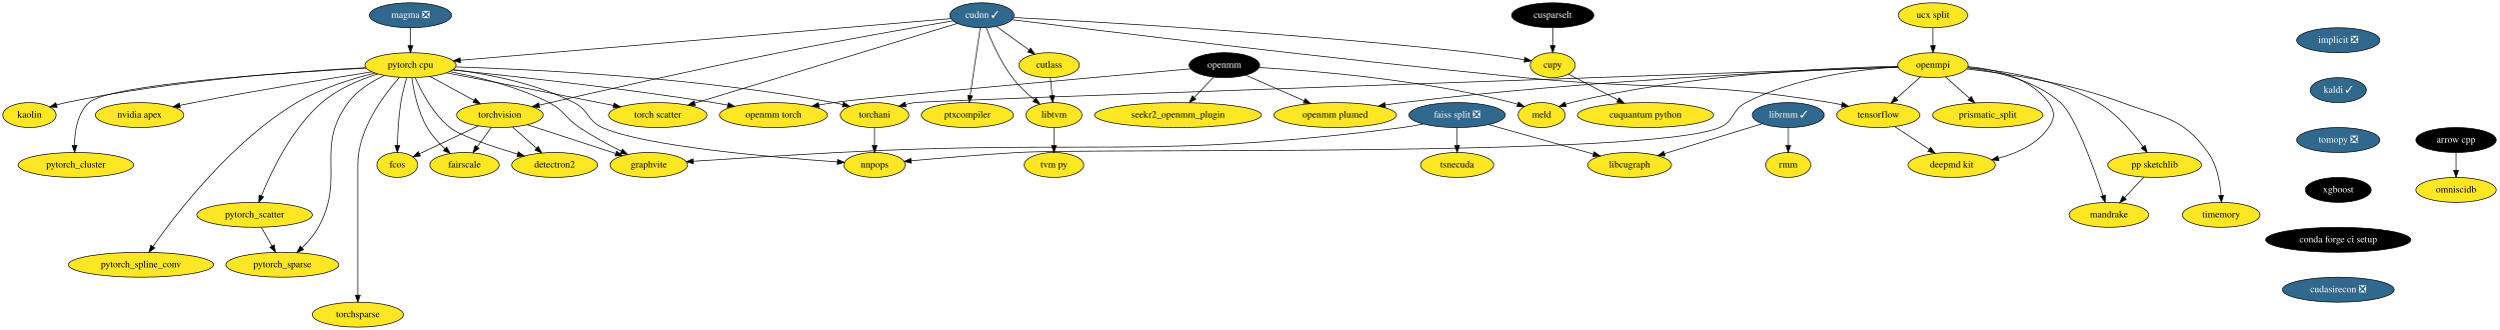
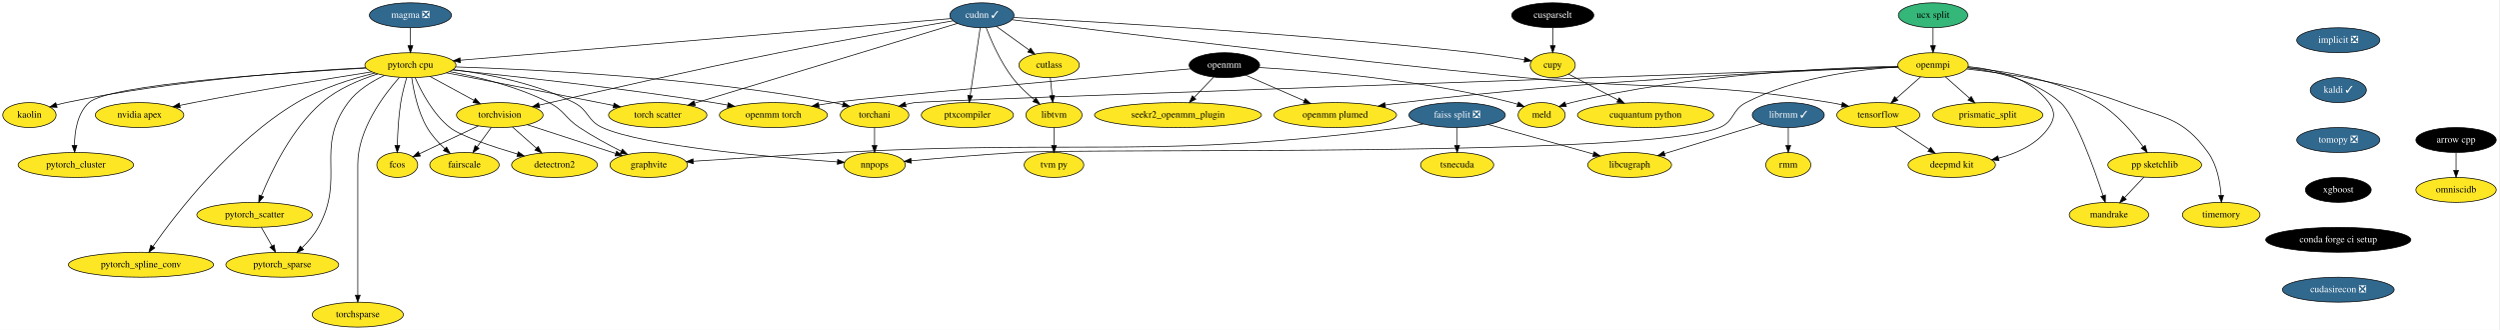
<svg xmlns="http://www.w3.org/2000/svg" xmlns:xlink="http://www.w3.org/1999/xlink" width="3607pt" height="476pt" viewBox="0.00 0.00 3607.50 476.00">
  <g id="graph0" class="graph" transform="scale(1 1) rotate(0) translate(4 472)">
    <polygon fill="white" stroke="transparent" points="-4,4 -4,-472 3603.5,-472 3603.5,4 -4,4" />
    <g id="node1" class="node">
      <g id="a_node1">
        <a xlink:href="https://github.com/conda-forge/arrow-cpp-feedstock" xlink:title="arrow cpp">
          <ellipse fill="#000000" stroke="black" cx="3541.5" cy="-270" rx="58" ry="18" />
          <text text-anchor="middle" x="3541.5" y="-266.3" font-family="Times,serif" font-size="14.00" fill="white">arrow cpp</text>
        </a>
      </g>
    </g>
    <g id="node2" class="node">
      <g id="a_node2">
        <a xlink:href="https://github.com/conda-forge/omniscidb-feedstock" xlink:title="omniscidb">
          <ellipse fill="#fde725" stroke="black" cx="3541.5" cy="-198" rx="58" ry="18" />
          <text text-anchor="middle" x="3541.5" y="-194.3" font-family="Times,serif" font-size="14.00">omniscidb</text>
        </a>
      </g>
    </g>
    <g id="edge1" class="edge">
      <path fill="none" stroke="black" d="M3541.5,-251.7C3541.5,-243.98 3541.5,-234.71 3541.5,-226.11" />
      <polygon fill="black" stroke="black" points="3545,-226.1 3541.5,-216.1 3538,-226.1 3545,-226.1" />
    </g>
    <g id="node3" class="node">
      <g id="a_node3">
        <a xlink:href="https://github.com/conda-forge/implicit-feedstock/pull/47" xlink:title="implicit ❎">
          <ellipse fill="#31688e" stroke="black" cx="3371.5" cy="-414" rx="60" ry="18" />
          <text text-anchor="middle" x="3371.5" y="-410.3" font-family="Times,serif" font-size="14.00" fill="white">implicit ❎</text>
        </a>
      </g>
    </g>
    <g id="node4" class="node">
      <g id="a_node4">
        <a xlink:href="https://github.com/conda-forge/kaldi-feedstock/pull/27" xlink:title="kaldi ✓">
          <ellipse fill="#31688e" stroke="black" cx="3371.5" cy="-342" rx="40.5" ry="18" />
          <text text-anchor="middle" x="3371.5" y="-338.3" font-family="Times,serif" font-size="14.00" fill="white">kaldi ✓</text>
        </a>
      </g>
    </g>
    <g id="node5" class="node">
      <g id="a_node5">
        <a xlink:href="https://github.com/conda-forge/tomopy-feedstock/pull/57" xlink:title="tomopy ❎">
          <ellipse fill="#31688e" stroke="black" cx="3371.5" cy="-270" rx="60" ry="18" />
          <text text-anchor="middle" x="3371.5" y="-266.3" font-family="Times,serif" font-size="14.00" fill="white">tomopy ❎</text>
        </a>
      </g>
    </g>
    <g id="node17" class="node">
      <g id="a_node17">
        <a xlink:href="https://github.com/conda-forge/xgboost-feedstock" xlink:title="xgboost">
          <ellipse fill="#000000" stroke="black" cx="3371.5" cy="-198" rx="47.5" ry="18" />
          <text text-anchor="middle" x="3371.5" y="-194.3" font-family="Times,serif" font-size="14.00" fill="white">xgboost</text>
        </a>
      </g>
    </g>
    <g id="node6" class="node">
      <g id="a_node6">
        <a xlink:href="https://github.com/conda-forge/openmpi-feedstock" xlink:title="openmpi">
          <ellipse fill="#fde725" stroke="black" cx="2786.5" cy="-378" rx="50.89" ry="18" />
          <text text-anchor="middle" x="2786.5" y="-374.3" font-family="Times,serif" font-size="14.00">openmpi</text>
        </a>
      </g>
    </g>
    <g id="node7" class="node">
      <g id="a_node7">
        <a xlink:href="https://github.com/conda-forge/tensorflow-feedstock" xlink:title="tensorflow">
          <ellipse fill="#fde725" stroke="black" cx="2707.5" cy="-306" rx="60" ry="18" />
          <text text-anchor="middle" x="2707.5" y="-302.3" font-family="Times,serif" font-size="14.00">tensorflow</text>
        </a>
      </g>
    </g>
    <g id="edge4" class="edge">
      <path fill="none" stroke="black" d="M2768.57,-361.12C2758.22,-351.94 2745.01,-340.23 2733.52,-330.06" />
      <polygon fill="black" stroke="black" points="2735.71,-327.32 2725.9,-323.31 2731.07,-332.56 2735.71,-327.32" />
    </g>
    <g id="node8" class="node">
      <g id="a_node8">
        <a xlink:href="https://github.com/conda-forge/deepmd-kit-feedstock" xlink:title="deepmd kit">
          <ellipse fill="#fde725" stroke="black" cx="2813.5" cy="-234" rx="63.09" ry="18" />
          <text text-anchor="middle" x="2813.5" y="-230.3" font-family="Times,serif" font-size="14.00">deepmd kit</text>
        </a>
      </g>
    </g>
    <g id="edge5" class="edge">
      <path fill="none" stroke="black" d="M2837.18,-375.98C2875.95,-372.2 2927.09,-360.08 2953.5,-324 2962.95,-311.09 2962.59,-301.17 2953.5,-288 2936.99,-264.1 2908.21,-250.96 2881.02,-243.75" />
      <polygon fill="black" stroke="black" points="2881.64,-240.3 2871.1,-241.35 2880,-247.11 2881.64,-240.3" />
    </g>
    <g id="node9" class="node">
      <g id="a_node9">
        <a xlink:href="https://github.com/conda-forge/prismatic_split-feedstock" xlink:title="prismatic_split">
          <ellipse fill="#fde725" stroke="black" cx="2865.5" cy="-306" rx="79.5" ry="18" />
          <text text-anchor="middle" x="2865.5" y="-302.3" font-family="Times,serif" font-size="14.00">prismatic_split</text>
        </a>
      </g>
    </g>
    <g id="edge6" class="edge">
      <path fill="none" stroke="black" d="M2804.43,-361.12C2814.71,-352 2827.81,-340.4 2839.23,-330.28" />
      <polygon fill="black" stroke="black" points="2841.66,-332.8 2846.82,-323.55 2837.01,-327.56 2841.66,-332.8" />
    </g>
    <g id="node10" class="node">
      <g id="a_node10">
        <a xlink:href="https://github.com/conda-forge/pp-sketchlib-feedstock" xlink:title="pp sketchlib">
          <ellipse fill="#fde725" stroke="black" cx="3106.5" cy="-234" rx="67.69" ry="18" />
          <text text-anchor="middle" x="3106.5" y="-230.3" font-family="Times,serif" font-size="14.00">pp sketchlib</text>
        </a>
      </g>
    </g>
    <g id="edge7" class="edge">
      <path fill="none" stroke="black" d="M2836.57,-374.54C2887.03,-370.14 2965.63,-357.92 3024.5,-324 3051.74,-308.31 3075.15,-280.55 3089.9,-260.2" />
      <polygon fill="black" stroke="black" points="3092.79,-262.18 3095.68,-251.99 3087.06,-258.15 3092.79,-262.18" />
    </g>
    <g id="node11" class="node">
      <g id="a_node11">
        <a xlink:href="https://github.com/conda-forge/torchani-feedstock" xlink:title="torchani">
          <ellipse fill="#fde725" stroke="black" cx="1258.5" cy="-306" rx="49.5" ry="18" />
          <text text-anchor="middle" x="1258.5" y="-302.3" font-family="Times,serif" font-size="14.00">torchani</text>
        </a>
      </g>
    </g>
    <g id="edge8" class="edge">
      <path fill="none" stroke="black" d="M2736.14,-375.27C2480.14,-366.46 1334.41,-326.9 1316.5,-324 1312.13,-323.29 1307.62,-322.36 1303.14,-321.28" />
      <polygon fill="black" stroke="black" points="1304.01,-317.89 1293.45,-318.76 1302.25,-324.67 1304.01,-317.89" />
    </g>
    <g id="node12" class="node">
      <g id="a_node12">
        <a xlink:href="https://github.com/conda-forge/openmm-plumed-feedstock" xlink:title="openmm plumed">
          <ellipse fill="#fde725" stroke="black" cx="1923.5" cy="-306" rx="88.5" ry="18" />
          <text text-anchor="middle" x="1923.5" y="-302.3" font-family="Times,serif" font-size="14.00">openmm plumed</text>
        </a>
      </g>
    </g>
    <g id="edge9" class="edge">
      <path fill="none" stroke="black" d="M2736.14,-375.34C2613.39,-370.88 2289.12,-356.74 2020.5,-324 2012.48,-323.02 2004.11,-321.83 1995.8,-320.52" />
      <polygon fill="black" stroke="black" points="1996.14,-317.04 1985.71,-318.89 1995.02,-323.95 1996.14,-317.04" />
    </g>
    <g id="node13" class="node">
      <g id="a_node13">
        <a xlink:href="https://github.com/conda-forge/meld-feedstock" xlink:title="meld">
          <ellipse fill="#fde725" stroke="black" cx="2221.5" cy="-306" rx="34" ry="18" />
          <text text-anchor="middle" x="2221.5" y="-302.3" font-family="Times,serif" font-size="14.00">meld</text>
        </a>
      </g>
    </g>
    <g id="edge10" class="edge">
      <path fill="none" stroke="black" d="M2735.7,-376.45C2641.46,-374.43 2433.77,-365.21 2264.5,-324 2261.72,-323.32 2258.88,-322.51 2256.06,-321.6" />
      <polygon fill="black" stroke="black" points="2257.18,-318.29 2246.59,-318.25 2254.85,-324.89 2257.18,-318.29" />
    </g>
    <g id="node14" class="node">
      <g id="a_node14">
        <a xlink:href="https://github.com/conda-forge/timemory-feedstock" xlink:title="timemory">
          <ellipse fill="#fde725" stroke="black" cx="3202.5" cy="-162" rx="56" ry="18" />
          <text text-anchor="middle" x="3202.5" y="-158.3" font-family="Times,serif" font-size="14.00">timemory</text>
        </a>
      </g>
    </g>
    <g id="edge11" class="edge">
      <path fill="none" stroke="black" d="M2835.17,-372.51C2890.83,-366.25 2984.01,-352.32 3059.5,-324 3119.17,-301.62 3146.08,-303.59 3183.5,-252 3196.51,-234.06 3200.97,-209.07 3202.34,-190.13" />
      <polygon fill="black" stroke="black" points="3205.84,-190.2 3202.82,-180.05 3198.85,-189.87 3205.84,-190.2" />
    </g>
    <g id="node15" class="node">
      <g id="a_node15">
        <a xlink:href="https://github.com/conda-forge/mandrake-feedstock" xlink:title="mandrake">
          <ellipse fill="#fde725" stroke="black" cx="3040.5" cy="-162" rx="57.39" ry="18" />
          <text text-anchor="middle" x="3040.5" y="-158.3" font-family="Times,serif" font-size="14.00">mandrake</text>
        </a>
      </g>
    </g>
    <g id="edge12" class="edge">
      <path fill="none" stroke="black" d="M2836.15,-374.14C2876.68,-369.36 2933.15,-356.79 2970.5,-324 2991.56,-305.51 3018.49,-230.49 3031.98,-189.71" />
      <polygon fill="black" stroke="black" points="3035.33,-190.73 3035.11,-180.13 3028.68,-188.55 3035.33,-190.73" />
    </g>
    <g id="node16" class="node">
      <g id="a_node16">
        <a xlink:href="https://github.com/conda-forge/nnpops-feedstock" xlink:title="nnpops">
          <ellipse fill="#fde725" stroke="black" cx="1258.5" cy="-234" rx="44.39" ry="18" />
          <text text-anchor="middle" x="1258.5" y="-230.3" font-family="Times,serif" font-size="14.00">nnpops</text>
        </a>
      </g>
    </g>
    <g id="edge13" class="edge">
      <path fill="none" stroke="black" d="M2736.24,-375.45C2679.86,-371.87 2587.08,-360.4 2516.5,-324 2495.82,-313.34 2499.96,-296.99 2478.5,-288 2374.63,-244.46 1577.93,-258.61 1465.5,-252 1413.07,-248.92 1353.29,-243.84 1311.5,-240.03" />
      <polygon fill="black" stroke="black" points="1311.55,-236.52 1301.28,-239.1 1310.91,-243.5 1311.55,-236.52" />
    </g>
    <g id="edge14" class="edge">
      <path fill="none" stroke="black" d="M2731.29,-289.29C2745.92,-279.63 2764.86,-267.12 2780.87,-256.55" />
      <polygon fill="black" stroke="black" points="2783.01,-259.33 2789.42,-250.9 2779.15,-253.49 2783.01,-259.33" />
    </g>
    <g id="edge15" class="edge">
      <path fill="none" stroke="black" d="M3090.86,-216.41C3082.56,-207.61 3072.21,-196.63 3063.05,-186.92" />
      <polygon fill="black" stroke="black" points="3065.44,-184.34 3056.03,-179.47 3060.34,-189.15 3065.44,-184.34" />
    </g>
    <g id="edge16" class="edge">
      <path fill="none" stroke="black" d="M1258.5,-287.7C1258.5,-279.98 1258.5,-270.71 1258.5,-262.11" />
      <polygon fill="black" stroke="black" points="1262,-262.1 1258.5,-252.1 1255,-262.1 1262,-262.1" />
    </g>
    <g id="node23" class="node">
      <g id="a_node23">
        <a xlink:href="https://github.com/conda-forge/conda-forge-ci-setup-feedstock" xlink:title="conda forge ci setup">
          <ellipse fill="#000000" stroke="black" cx="3371.5" cy="-126" rx="104.78" ry="18" />
          <text text-anchor="middle" x="3371.5" y="-122.3" font-family="Times,serif" font-size="14.00" fill="white">conda forge ci setup</text>
        </a>
      </g>
    </g>
    <g id="node18" class="node">
      <g id="a_node18">
        <a xlink:href="https://github.com/conda-forge/torchvision-feedstock" xlink:title="torchvision">
          <ellipse fill="#fde725" stroke="black" cx="717.5" cy="-306" rx="62.5" ry="18" />
          <text text-anchor="middle" x="717.5" y="-302.3" font-family="Times,serif" font-size="14.00">torchvision</text>
        </a>
      </g>
    </g>
    <g id="node19" class="node">
      <g id="a_node19">
        <a xlink:href="https://github.com/conda-forge/detectron2-feedstock" xlink:title="detectron2">
          <ellipse fill="#fde725" stroke="black" cx="796.5" cy="-234" rx="61.99" ry="18" />
          <text text-anchor="middle" x="796.5" y="-230.3" font-family="Times,serif" font-size="14.00">detectron2</text>
        </a>
      </g>
    </g>
    <g id="edge18" class="edge">
      <path fill="none" stroke="black" d="M735.82,-288.76C746.12,-279.64 759.14,-268.1 770.48,-258.06" />
      <polygon fill="black" stroke="black" points="772.84,-260.64 778,-251.39 768.2,-255.4 772.84,-260.64" />
    </g>
    <g id="node20" class="node">
      <g id="a_node20">
        <a xlink:href="https://github.com/conda-forge/fcos-feedstock" xlink:title="fcos">
          <ellipse fill="#fde725" stroke="black" cx="569.5" cy="-234" rx="29.5" ry="18" />
          <text text-anchor="middle" x="569.5" y="-230.3" font-family="Times,serif" font-size="14.00">fcos</text>
        </a>
      </g>
    </g>
    <g id="edge19" class="edge">
      <path fill="none" stroke="black" d="M686.47,-290.33C661.52,-278.52 626.59,-262 601.41,-250.09" />
      <polygon fill="black" stroke="black" points="602.81,-246.88 592.27,-245.77 599.82,-253.21 602.81,-246.88" />
    </g>
    <g id="node21" class="node">
      <g id="a_node21">
        <a xlink:href="https://github.com/conda-forge/fairscale-feedstock" xlink:title="fairscale">
          <ellipse fill="#fde725" stroke="black" cx="666.5" cy="-234" rx="50.09" ry="18" />
          <text text-anchor="middle" x="666.5" y="-230.3" font-family="Times,serif" font-size="14.00">fairscale</text>
        </a>
      </g>
    </g>
    <g id="edge20" class="edge">
      <path fill="none" stroke="black" d="M705.15,-288.05C699.02,-279.63 691.48,-269.28 684.69,-259.97" />
      <polygon fill="black" stroke="black" points="687.45,-257.81 678.73,-251.79 681.79,-261.93 687.45,-257.81" />
    </g>
    <g id="node22" class="node">
      <g id="a_node22">
        <a xlink:href="https://github.com/conda-forge/graphvite-feedstock" xlink:title="graphvite">
          <ellipse fill="#fde725" stroke="black" cx="932.5" cy="-234" rx="56" ry="18" />
          <text text-anchor="middle" x="932.5" y="-230.3" font-family="Times,serif" font-size="14.00">graphvite</text>
        </a>
      </g>
    </g>
    <g id="edge21" class="edge">
      <path fill="none" stroke="black" d="M757.18,-292.08C793.16,-280.37 846.26,-263.08 884.59,-250.6" />
      <polygon fill="black" stroke="black" points="886.07,-253.8 894.49,-247.38 883.9,-247.14 886.07,-253.8" />
    </g>
    <g id="node24" class="node">
      <g id="a_node24">
        <a xlink:href="https://github.com/conda-forge/cudasirecon-feedstock/pull/11" xlink:title="cudasirecon ❎">
          <ellipse fill="#31688e" stroke="black" cx="3371.5" cy="-54" rx="80.69" ry="18" />
          <text text-anchor="middle" x="3371.5" y="-50.3" font-family="Times,serif" font-size="14.00" fill="white">cudasirecon ❎</text>
        </a>
      </g>
    </g>
    <g id="node25" class="node">
      <g id="a_node25">
        <a xlink:href="https://github.com/conda-forge/pytorch-cpu-feedstock" xlink:title="pytorch cpu">
          <ellipse fill="#fde725" stroke="black" cx="588.5" cy="-378" rx="65.79" ry="18" />
          <text text-anchor="middle" x="588.5" y="-374.3" font-family="Times,serif" font-size="14.00">pytorch cpu</text>
        </a>
      </g>
    </g>
    <g id="edge24" class="edge">
      <path fill="none" stroke="black" d="M653.72,-375.49C766.06,-371.96 1002.95,-360.48 1199.5,-324 1203.86,-323.19 1208.37,-322.19 1212.85,-321.09" />
      <polygon fill="black" stroke="black" points="1213.78,-324.47 1222.57,-318.55 1212.01,-317.7 1213.78,-324.47" />
    </g>
    <g id="edge25" class="edge">
      <path fill="none" stroke="black" d="M650,-371.65C699.36,-365.41 769.3,-352.09 824.5,-324 846.11,-313 843.43,-298.05 865.5,-288 924.91,-260.95 1111.96,-244.89 1204.95,-238.38" />
      <polygon fill="black" stroke="black" points="1205.26,-241.87 1214.99,-237.69 1204.78,-234.89 1205.26,-241.87" />
    </g>
    <g id="edge26" class="edge">
      <path fill="none" stroke="black" d="M616.81,-361.64C635.46,-351.52 660.08,-338.16 680.31,-327.18" />
      <polygon fill="black" stroke="black" points="682.14,-330.17 689.26,-322.33 678.8,-324.02 682.14,-330.17" />
    </g>
    <g id="edge27" class="edge">
      <path fill="none" stroke="black" d="M595.35,-359.82C604.13,-339.86 621.18,-307.24 645.5,-288 661.05,-275.7 706.21,-260.64 743.12,-249.72" />
      <polygon fill="black" stroke="black" points="744.17,-253.06 752.79,-246.89 742.21,-246.34 744.17,-253.06" />
    </g>
    <g id="edge28" class="edge">
      <path fill="none" stroke="black" d="M583.07,-360C580.02,-349.7 576.44,-336.22 574.5,-324 571.25,-303.49 570.03,-280.04 569.61,-262.36" />
      <polygon fill="black" stroke="black" points="573.11,-262.11 569.44,-252.17 566.11,-262.23 573.11,-262.11" />
    </g>
    <g id="edge29" class="edge">
      <path fill="none" stroke="black" d="M590.39,-359.9C593.05,-341.18 599.17,-310.8 612.5,-288 619.13,-276.66 628.82,-266.09 638.17,-257.42" />
      <polygon fill="black" stroke="black" points="640.69,-259.86 645.86,-250.61 636.06,-254.62 640.69,-259.86" />
    </g>
    <g id="edge30" class="edge">
      <path fill="none" stroke="black" d="M645.14,-368.64C686.51,-360.98 743.08,-347.21 788.5,-324 811,-312.5 811.46,-301.98 832.5,-288 851.54,-275.35 873.93,-263.25 892.69,-253.81" />
      <polygon fill="black" stroke="black" points="894.45,-256.85 901.85,-249.27 891.34,-250.58 894.45,-256.85" />
    </g>
    <g id="node26" class="node">
      <g id="a_node26">
        <a xlink:href="https://github.com/conda-forge/nvidia-apex-feedstock" xlink:title="nvidia apex">
          <ellipse fill="#fde725" stroke="black" cx="197.5" cy="-306" rx="63.89" ry="18" />
          <text text-anchor="middle" x="197.5" y="-302.3" font-family="Times,serif" font-size="14.00">nvidia apex</text>
        </a>
      </g>
    </g>
    <g id="edge31" class="edge">
      <path fill="none" stroke="black" d="M532.95,-368.4C470.26,-358.51 365.32,-341.38 275.5,-324 269.01,-322.74 262.23,-321.37 255.49,-319.95" />
      <polygon fill="black" stroke="black" points="256.2,-316.53 245.69,-317.87 254.75,-323.37 256.2,-316.53" />
    </g>
    <g id="node27" class="node">
      <g id="a_node27">
        <a xlink:href="https://github.com/conda-forge/pytorch_cluster-feedstock" xlink:title="pytorch_cluster">
          <ellipse fill="#fde725" stroke="black" cx="105.5" cy="-234" rx="83.39" ry="18" />
          <text text-anchor="middle" x="105.5" y="-230.3" font-family="Times,serif" font-size="14.00">pytorch_cluster</text>
        </a>
      </g>
    </g>
    <g id="edge32" class="edge">
      <path fill="none" stroke="black" d="M524.23,-373.78C403.77,-367.15 153.54,-350.36 124.5,-324 107.64,-308.7 103.74,-282.42 103.55,-262.38" />
      <polygon fill="black" stroke="black" points="107.06,-262.34 103.76,-252.27 100.06,-262.2 107.06,-262.34" />
    </g>
    <g id="node28" class="node">
      <g id="a_node28">
        <a xlink:href="https://github.com/conda-forge/pytorch_scatter-feedstock" xlink:title="pytorch_scatter">
          <ellipse fill="#fde725" stroke="black" cx="363.5" cy="-162" rx="83.39" ry="18" />
          <text text-anchor="middle" x="363.5" y="-158.3" font-family="Times,serif" font-size="14.00">pytorch_scatter</text>
        </a>
      </g>
    </g>
    <g id="edge33" class="edge">
      <path fill="none" stroke="black" d="M541.39,-365.37C515.34,-357.12 483.65,-343.92 460.5,-324 417.05,-286.61 387.56,-224.73 373.33,-189.57" />
      <polygon fill="black" stroke="black" points="376.48,-188.01 369.56,-179.99 369.96,-190.58 376.48,-188.01" />
    </g>
    <g id="node29" class="node">
      <g id="a_node29">
        <a xlink:href="https://github.com/conda-forge/pytorch_spline_conv-feedstock" xlink:title="pytorch_spline_conv">
          <ellipse fill="#fde725" stroke="black" cx="199.5" cy="-90" rx="104.78" ry="18" />
          <text text-anchor="middle" x="199.5" y="-86.3" font-family="Times,serif" font-size="14.00">pytorch_spline_conv</text>
        </a>
      </g>
    </g>
    <g id="edge34" class="edge">
      <path fill="none" stroke="black" d="M537.27,-366.63C503.63,-358.37 459.53,-344.71 424.5,-324 331.08,-268.78 250.64,-164.4 216.7,-116.36" />
      <polygon fill="black" stroke="black" points="219.51,-114.27 210.92,-108.07 213.77,-118.28 219.51,-114.27" />
    </g>
    <g id="node30" class="node">
      <g id="a_node30">
        <a xlink:href="https://github.com/conda-forge/pytorch_sparse-feedstock" xlink:title="pytorch_sparse">
          <ellipse fill="#fde725" stroke="black" cx="403.5" cy="-90" rx="81.49" ry="18" />
          <text text-anchor="middle" x="403.5" y="-86.3" font-family="Times,serif" font-size="14.00">pytorch_sparse</text>
        </a>
      </g>
    </g>
    <g id="edge35" class="edge">
      <path fill="none" stroke="black" d="M550.69,-363.05C532.36,-354.45 511.54,-341.64 498.5,-324 449.61,-257.86 495.31,-215.98 455.5,-144 449.52,-133.18 440.72,-123.03 432.05,-114.56" />
      <polygon fill="black" stroke="black" points="434.25,-111.83 424.55,-107.59 429.49,-116.96 434.25,-111.83" />
    </g>
    <g id="node31" class="node">
      <g id="a_node31">
        <a xlink:href="https://github.com/conda-forge/openmm-torch-feedstock" xlink:title="openmm torch">
          <ellipse fill="#fde725" stroke="black" cx="1112.5" cy="-306" rx="78" ry="18" />
          <text text-anchor="middle" x="1112.5" y="-302.3" font-family="Times,serif" font-size="14.00">openmm torch</text>
        </a>
      </g>
    </g>
    <g id="edge36" class="edge">
      <path fill="none" stroke="black" d="M649.13,-371.05C733.69,-362.42 891.7,-345.16 1025.5,-324 1032.24,-322.93 1039.26,-321.73 1046.25,-320.46" />
      <polygon fill="black" stroke="black" points="1047.25,-323.83 1056.45,-318.57 1045.98,-316.95 1047.25,-323.83" />
    </g>
    <g id="node32" class="node">
      <g id="a_node32">
        <a xlink:href="https://github.com/conda-forge/torchsparse-feedstock" xlink:title="torchsparse">
          <ellipse fill="#fde725" stroke="black" cx="512.5" cy="-18" rx="65.79" ry="18" />
          <text text-anchor="middle" x="512.5" y="-14.3" font-family="Times,serif" font-size="14.00">torchsparse</text>
        </a>
      </g>
    </g>
    <g id="edge37" class="edge">
      <path fill="none" stroke="black" d="M572.38,-360.19C550.07,-335.09 512.5,-285.33 512.5,-235 512.5,-235 512.5,-235 512.5,-161 512.5,-121 512.5,-74.65 512.5,-46.08" />
      <polygon fill="black" stroke="black" points="516,-46.05 512.5,-36.05 509,-46.05 516,-46.05" />
    </g>
    <g id="node33" class="node">
      <g id="a_node33">
        <a xlink:href="https://github.com/conda-forge/torch-scatter-feedstock" xlink:title="torch scatter">
          <ellipse fill="#fde725" stroke="black" cx="945.5" cy="-306" rx="71" ry="18" />
          <text text-anchor="middle" x="945.5" y="-302.3" font-family="Times,serif" font-size="14.00">torch scatter</text>
        </a>
      </g>
    </g>
    <g id="edge38" class="edge">
      <path fill="none" stroke="black" d="M640.41,-366.97C695.15,-356.36 783.92,-339.12 860.5,-324 867.25,-322.67 874.29,-321.27 881.31,-319.87" />
      <polygon fill="black" stroke="black" points="882.43,-323.22 891.55,-317.83 881.06,-316.35 882.43,-323.22" />
    </g>
    <g id="node34" class="node">
      <g id="a_node34">
        <a xlink:href="https://github.com/conda-forge/kaolin-feedstock" xlink:title="kaolin">
          <ellipse fill="#fde725" stroke="black" cx="38.5" cy="-306" rx="38.5" ry="18" />
          <text text-anchor="middle" x="38.5" y="-302.3" font-family="Times,serif" font-size="14.00">kaolin</text>
        </a>
      </g>
    </g>
    <g id="edge39" class="edge">
      <path fill="none" stroke="black" d="M523.9,-374.32C428.45,-369.42 244.53,-356.35 91.5,-324 87.02,-323.05 82.38,-321.87 77.79,-320.58" />
      <polygon fill="black" stroke="black" points="78.51,-317.14 67.93,-317.61 76.49,-323.84 78.51,-317.14" />
    </g>
    <g id="edge40" class="edge">
      <path fill="none" stroke="black" d="M373.18,-144.05C377.78,-136.01 383.38,-126.2 388.51,-117.23" />
      <polygon fill="black" stroke="black" points="391.71,-118.69 393.63,-108.28 385.63,-115.22 391.71,-118.69" />
    </g>
    <g id="node35" class="node">
      <g id="a_node35">
        <a xlink:href="https://github.com/conda-forge/ucx-split-feedstock" xlink:title="ucx split">
-           <ellipse fill="#fde725" stroke="black" cx="2786.5" cy="-450" rx="50.09" ry="18" />
+           <ellipse fill="#35b779" stroke="black" cx="2786.5" cy="-450" rx="50.09" ry="18" />
          <text text-anchor="middle" x="2786.5" y="-446.3" font-family="Times,serif" font-size="14.00">ucx split</text>
        </a>
      </g>
    </g>
    <g id="edge41" class="edge">
      <path fill="none" stroke="black" d="M2786.5,-431.7C2786.5,-423.98 2786.5,-414.71 2786.5,-406.11" />
      <polygon fill="black" stroke="black" points="2790,-406.1 2786.5,-396.1 2783,-406.1 2790,-406.1" />
    </g>
    <g id="node36" class="node">
      <g id="a_node36">
        <a xlink:href="https://github.com/conda-forge/openmm-feedstock" xlink:title="openmm">
          <ellipse fill="#000000" stroke="black" cx="1763.5" cy="-378" rx="50.89" ry="18" />
          <text text-anchor="middle" x="1763.5" y="-374.3" font-family="Times,serif" font-size="14.00" fill="white">openmm</text>
        </a>
      </g>
    </g>
    <g id="edge42" class="edge">
      <path fill="none" stroke="black" d="M1794.35,-363.5C1818.31,-353.02 1851.88,-338.33 1878.79,-326.56" />
      <polygon fill="black" stroke="black" points="1880.24,-329.74 1888,-322.53 1877.44,-323.33 1880.24,-329.74" />
    </g>
    <g id="edge43" class="edge">
      <path fill="none" stroke="black" d="M1813.44,-374.64C1892.16,-370.04 2049.42,-357.2 2178.5,-324 2181.27,-323.29 2184.1,-322.44 2186.92,-321.52" />
      <polygon fill="black" stroke="black" points="2188.14,-324.8 2196.38,-318.14 2185.79,-318.21 2188.14,-324.8" />
    </g>
    <g id="edge44" class="edge">
      <path fill="none" stroke="black" d="M1714.96,-372.72C1587.54,-361.44 1249.87,-331.27 1199.5,-324 1192.48,-322.99 1185.18,-321.79 1177.91,-320.5" />
      <polygon fill="black" stroke="black" points="1178.52,-317.06 1168.05,-318.71 1177.26,-323.94 1178.52,-317.06" />
    </g>
    <g id="node37" class="node">
      <g id="a_node37">
        <a xlink:href="https://github.com/conda-forge/seekr2_openmm_plugin-feedstock" xlink:title="seekr2_openmm_plugin">
          <ellipse fill="#fde725" stroke="black" cx="1696.5" cy="-306" rx="120.48" ry="18" />
          <text text-anchor="middle" x="1696.5" y="-302.3" font-family="Times,serif" font-size="14.00">seekr2_openmm_plugin</text>
        </a>
      </g>
    </g>
    <g id="edge45" class="edge">
      <path fill="none" stroke="black" d="M1747.96,-360.76C1739.66,-352.1 1729.28,-341.25 1720.02,-331.57" />
      <polygon fill="black" stroke="black" points="1722.33,-328.93 1712.89,-324.12 1717.28,-333.77 1722.33,-328.93" />
    </g>
    <g id="node38" class="node">
      <g id="a_node38">
        <a xlink:href="https://github.com/conda-forge/cupy-feedstock" xlink:title="cupy">
          <ellipse fill="#fde725" stroke="black" cx="2237.5" cy="-378" rx="32.5" ry="18" />
          <text text-anchor="middle" x="2237.5" y="-374.3" font-family="Times,serif" font-size="14.00">cupy</text>
        </a>
      </g>
    </g>
    <g id="node39" class="node">
      <g id="a_node39">
        <a xlink:href="https://github.com/conda-forge/cuquantum-python-feedstock" xlink:title="cuquantum python">
          <ellipse fill="#fde725" stroke="black" cx="2371.5" cy="-306" rx="98.28" ry="18" />
          <text text-anchor="middle" x="2371.5" y="-302.3" font-family="Times,serif" font-size="14.00">cuquantum python</text>
        </a>
      </g>
    </g>
    <g id="edge46" class="edge">
      <path fill="none" stroke="black" d="M2260.23,-365.13C2279.74,-354.93 2308.32,-340 2331.63,-327.83" />
      <polygon fill="black" stroke="black" points="2333.36,-330.87 2340.6,-323.14 2330.12,-324.67 2333.36,-330.87" />
    </g>
    <g id="node40" class="node">
      <g id="a_node40">
        <a xlink:href="https://github.com/conda-forge/cudnn-feedstock/pull/39" xlink:title="cudnn ✓">
          <ellipse fill="#31688e" stroke="black" cx="1413.5" cy="-450" rx="46.29" ry="18" />
          <text text-anchor="middle" x="1413.5" y="-446.3" font-family="Times,serif" font-size="14.00" fill="white">cudnn ✓</text>
        </a>
      </g>
    </g>
    <g id="edge47" class="edge">
      <path fill="none" stroke="black" d="M1456.68,-443.59C1574.81,-428.9 1913.31,-387.52 2195.5,-360 2392.11,-340.83 2443.53,-355.73 2638.5,-324 2643.83,-323.13 2649.35,-322.07 2654.84,-320.89" />
      <polygon fill="black" stroke="black" points="2655.67,-324.29 2664.65,-318.69 2654.13,-317.47 2655.67,-324.29" />
    </g>
    <g id="edge48" class="edge">
      <path fill="none" stroke="black" d="M1371.68,-441.95C1314.74,-432.24 1209.7,-413.91 1120.5,-396 996.8,-371.16 852.59,-338.38 774.62,-320.34" />
      <polygon fill="black" stroke="black" points="775.06,-316.85 764.53,-318 773.48,-323.67 775.06,-316.85" />
    </g>
    <g id="edge49" class="edge">
      <path fill="none" stroke="black" d="M1368.85,-445.21C1233.47,-433.72 826.72,-399.21 660.48,-385.11" />
      <polygon fill="black" stroke="black" points="660.62,-381.61 650.36,-384.25 660.03,-388.58 660.62,-381.61" />
    </g>
    <g id="edge50" class="edge">
      <path fill="none" stroke="black" d="M1378.32,-438.33C1297.02,-413.66 1095.66,-352.56 998.98,-323.23" />
      <polygon fill="black" stroke="black" points="999.71,-319.79 989.12,-320.24 997.67,-326.49 999.71,-319.79" />
    </g>
    <g id="edge51" class="edge">
      <path fill="none" stroke="black" d="M1459.29,-446.75C1572.32,-440.95 1873.52,-423.93 2123.5,-396 2147.77,-393.29 2174.8,-389.3 2196.45,-385.87" />
      <polygon fill="black" stroke="black" points="2197.3,-389.28 2206.61,-384.23 2196.19,-382.36 2197.3,-389.28" />
    </g>
    <g id="node41" class="node">
      <g id="a_node41">
        <a xlink:href="https://github.com/conda-forge/libtvm-feedstock" xlink:title="libtvm">
          <ellipse fill="#fde725" stroke="black" cx="1517.5" cy="-306" rx="40.5" ry="18" />
          <text text-anchor="middle" x="1517.5" y="-302.3" font-family="Times,serif" font-size="14.00">libtvm</text>
        </a>
      </g>
    </g>
    <g id="edge52" class="edge">
      <path fill="none" stroke="black" d="M1419.67,-431.82C1426.93,-413.03 1440.22,-382.59 1457.5,-360 1466.45,-348.3 1478.28,-337.21 1489.06,-328.22" />
      <polygon fill="black" stroke="black" points="1491.45,-330.78 1497.04,-321.78 1487.06,-325.34 1491.45,-330.78" />
    </g>
    <g id="node42" class="node">
      <g id="a_node42">
        <a xlink:href="https://github.com/conda-forge/cutlass-feedstock" xlink:title="cutlass">
          <ellipse fill="#fde725" stroke="black" cx="1510.5" cy="-378" rx="43.59" ry="18" />
          <text text-anchor="middle" x="1510.5" y="-374.3" font-family="Times,serif" font-size="14.00">cutlass</text>
        </a>
      </g>
    </g>
    <g id="edge53" class="edge">
      <path fill="none" stroke="black" d="M1434.55,-433.81C1448.24,-423.93 1466.29,-410.9 1481.36,-400.03" />
      <polygon fill="black" stroke="black" points="1483.77,-402.61 1489.83,-393.92 1479.67,-396.93 1483.77,-402.61" />
    </g>
    <g id="node43" class="node">
      <g id="a_node43">
        <a xlink:href="https://github.com/conda-forge/ptxcompiler-feedstock" xlink:title="ptxcompiler">
          <ellipse fill="#fde725" stroke="black" cx="1392.5" cy="-306" rx="66.5" ry="18" />
          <text text-anchor="middle" x="1392.5" y="-302.3" font-family="Times,serif" font-size="14.00">ptxcompiler</text>
        </a>
      </g>
    </g>
    <g id="edge54" class="edge">
      <path fill="none" stroke="black" d="M1410.97,-431.87C1407.39,-407.67 1400.81,-363.21 1396.55,-334.39" />
      <polygon fill="black" stroke="black" points="1399.97,-333.57 1395.04,-324.19 1393.04,-334.59 1399.97,-333.57" />
    </g>
    <g id="node44" class="node">
      <g id="a_node44">
        <a xlink:href="https://github.com/conda-forge/tvm-py-feedstock" xlink:title="tvm py">
          <ellipse fill="#fde725" stroke="black" cx="1517.5" cy="-234" rx="43" ry="18" />
          <text text-anchor="middle" x="1517.5" y="-230.3" font-family="Times,serif" font-size="14.00">tvm py</text>
        </a>
      </g>
    </g>
    <g id="edge55" class="edge">
      <path fill="none" stroke="black" d="M1517.5,-287.7C1517.5,-279.98 1517.5,-270.71 1517.5,-262.11" />
      <polygon fill="black" stroke="black" points="1521,-262.1 1517.5,-252.1 1514,-262.1 1521,-262.1" />
    </g>
    <g id="edge56" class="edge">
      <path fill="none" stroke="black" d="M1512.23,-359.7C1513,-351.98 1513.93,-342.71 1514.79,-334.11" />
      <polygon fill="black" stroke="black" points="1518.28,-334.4 1515.79,-324.1 1511.31,-333.71 1518.28,-334.4" />
    </g>
    <g id="node45" class="node">
      <g id="a_node45">
        <a xlink:href="https://github.com/conda-forge/faiss-split-feedstock/pull/50" xlink:title="faiss split ❎">
          <ellipse fill="#31688e" stroke="black" cx="2099.5" cy="-306" rx="69.59" ry="18" />
          <text text-anchor="middle" x="2099.5" y="-302.3" font-family="Times,serif" font-size="14.00" fill="white">faiss split ❎</text>
        </a>
      </g>
    </g>
    <g id="edge57" class="edge">
      <path fill="none" stroke="black" d="M2050.41,-293.1C2040.56,-291.09 2030.24,-289.25 2020.5,-288 1660.89,-241.7 1567.56,-271.27 1205.5,-252 1133.96,-248.19 1051.93,-242.97 996.62,-239.32" />
      <polygon fill="black" stroke="black" points="996.82,-235.83 986.61,-238.66 996.36,-242.81 996.82,-235.83" />
    </g>
    <g id="node46" class="node">
      <g id="a_node46">
        <a xlink:href="https://github.com/conda-forge/libcugraph-feedstock" xlink:title="libcugraph">
          <ellipse fill="#fde725" stroke="black" cx="2348.5" cy="-234" rx="60.5" ry="18" />
          <text text-anchor="middle" x="2348.5" y="-230.3" font-family="Times,serif" font-size="14.00">libcugraph</text>
        </a>
      </g>
    </g>
    <g id="edge58" class="edge">
      <path fill="none" stroke="black" d="M2144.88,-292.24C2187.53,-280.25 2251.32,-262.32 2296.11,-249.73" />
      <polygon fill="black" stroke="black" points="2297.25,-253.04 2305.92,-246.97 2295.35,-246.31 2297.25,-253.04" />
    </g>
    <g id="node47" class="node">
      <g id="a_node47">
        <a xlink:href="https://github.com/conda-forge/tsnecuda-feedstock" xlink:title="tsnecuda">
          <ellipse fill="#fde725" stroke="black" cx="2099.5" cy="-234" rx="52.79" ry="18" />
          <text text-anchor="middle" x="2099.5" y="-230.3" font-family="Times,serif" font-size="14.00">tsnecuda</text>
        </a>
      </g>
    </g>
    <g id="edge59" class="edge">
      <path fill="none" stroke="black" d="M2099.5,-287.7C2099.5,-279.98 2099.5,-270.71 2099.5,-262.11" />
      <polygon fill="black" stroke="black" points="2103,-262.1 2099.5,-252.1 2096,-262.1 2103,-262.1" />
    </g>
    <g id="node48" class="node">
      <g id="a_node48">
        <a xlink:href="https://github.com/conda-forge/magma-feedstock/pull/16" xlink:title="magma ❎">
          <ellipse fill="#31688e" stroke="black" cx="588.5" cy="-450" rx="59.29" ry="18" />
          <text text-anchor="middle" x="588.5" y="-446.3" font-family="Times,serif" font-size="14.00" fill="white">magma ❎</text>
        </a>
      </g>
    </g>
    <g id="edge60" class="edge">
      <path fill="none" stroke="black" d="M588.5,-431.7C588.5,-423.98 588.5,-414.71 588.5,-406.11" />
      <polygon fill="black" stroke="black" points="592,-406.1 588.5,-396.1 585,-406.1 592,-406.1" />
    </g>
    <g id="node49" class="node">
      <g id="a_node49">
        <a xlink:href="https://github.com/conda-forge/cusparselt-feedstock" xlink:title="cusparselt">
          <ellipse fill="#000000" stroke="black" cx="2237.5" cy="-450" rx="59.29" ry="18" />
          <text text-anchor="middle" x="2237.5" y="-446.3" font-family="Times,serif" font-size="14.00" fill="white">cusparselt</text>
        </a>
      </g>
    </g>
    <g id="edge61" class="edge">
      <path fill="none" stroke="black" d="M2237.5,-431.7C2237.5,-423.98 2237.5,-414.71 2237.5,-406.11" />
      <polygon fill="black" stroke="black" points="2241,-406.1 2237.5,-396.1 2234,-406.1 2241,-406.1" />
    </g>
    <g id="node50" class="node">
      <g id="a_node50">
        <a xlink:href="https://github.com/conda-forge/librmm-feedstock/pull/21" xlink:title="librmm ✓">
          <ellipse fill="#31688e" stroke="black" cx="2577.5" cy="-306" rx="52" ry="18" />
          <text text-anchor="middle" x="2577.5" y="-302.3" font-family="Times,serif" font-size="14.00" fill="white">librmm ✓</text>
        </a>
      </g>
    </g>
    <g id="edge62" class="edge">
      <path fill="none" stroke="black" d="M2539.94,-293.52C2501.45,-281.75 2441.36,-263.39 2398.78,-250.37" />
      <polygon fill="black" stroke="black" points="2399.76,-247.01 2389.17,-247.43 2397.71,-253.7 2399.76,-247.01" />
    </g>
    <g id="node51" class="node">
      <g id="a_node51">
        <a xlink:href="https://github.com/conda-forge/rmm-feedstock" xlink:title="rmm">
          <ellipse fill="#fde725" stroke="black" cx="2577.5" cy="-234" rx="32.5" ry="18" />
          <text text-anchor="middle" x="2577.5" y="-230.3" font-family="Times,serif" font-size="14.00">rmm</text>
        </a>
      </g>
    </g>
    <g id="edge63" class="edge">
      <path fill="none" stroke="black" d="M2577.5,-287.7C2577.5,-279.98 2577.5,-270.71 2577.5,-262.11" />
      <polygon fill="black" stroke="black" points="2581,-262.1 2577.5,-252.1 2574,-262.1 2581,-262.1" />
    </g>
  </g>
</svg>
